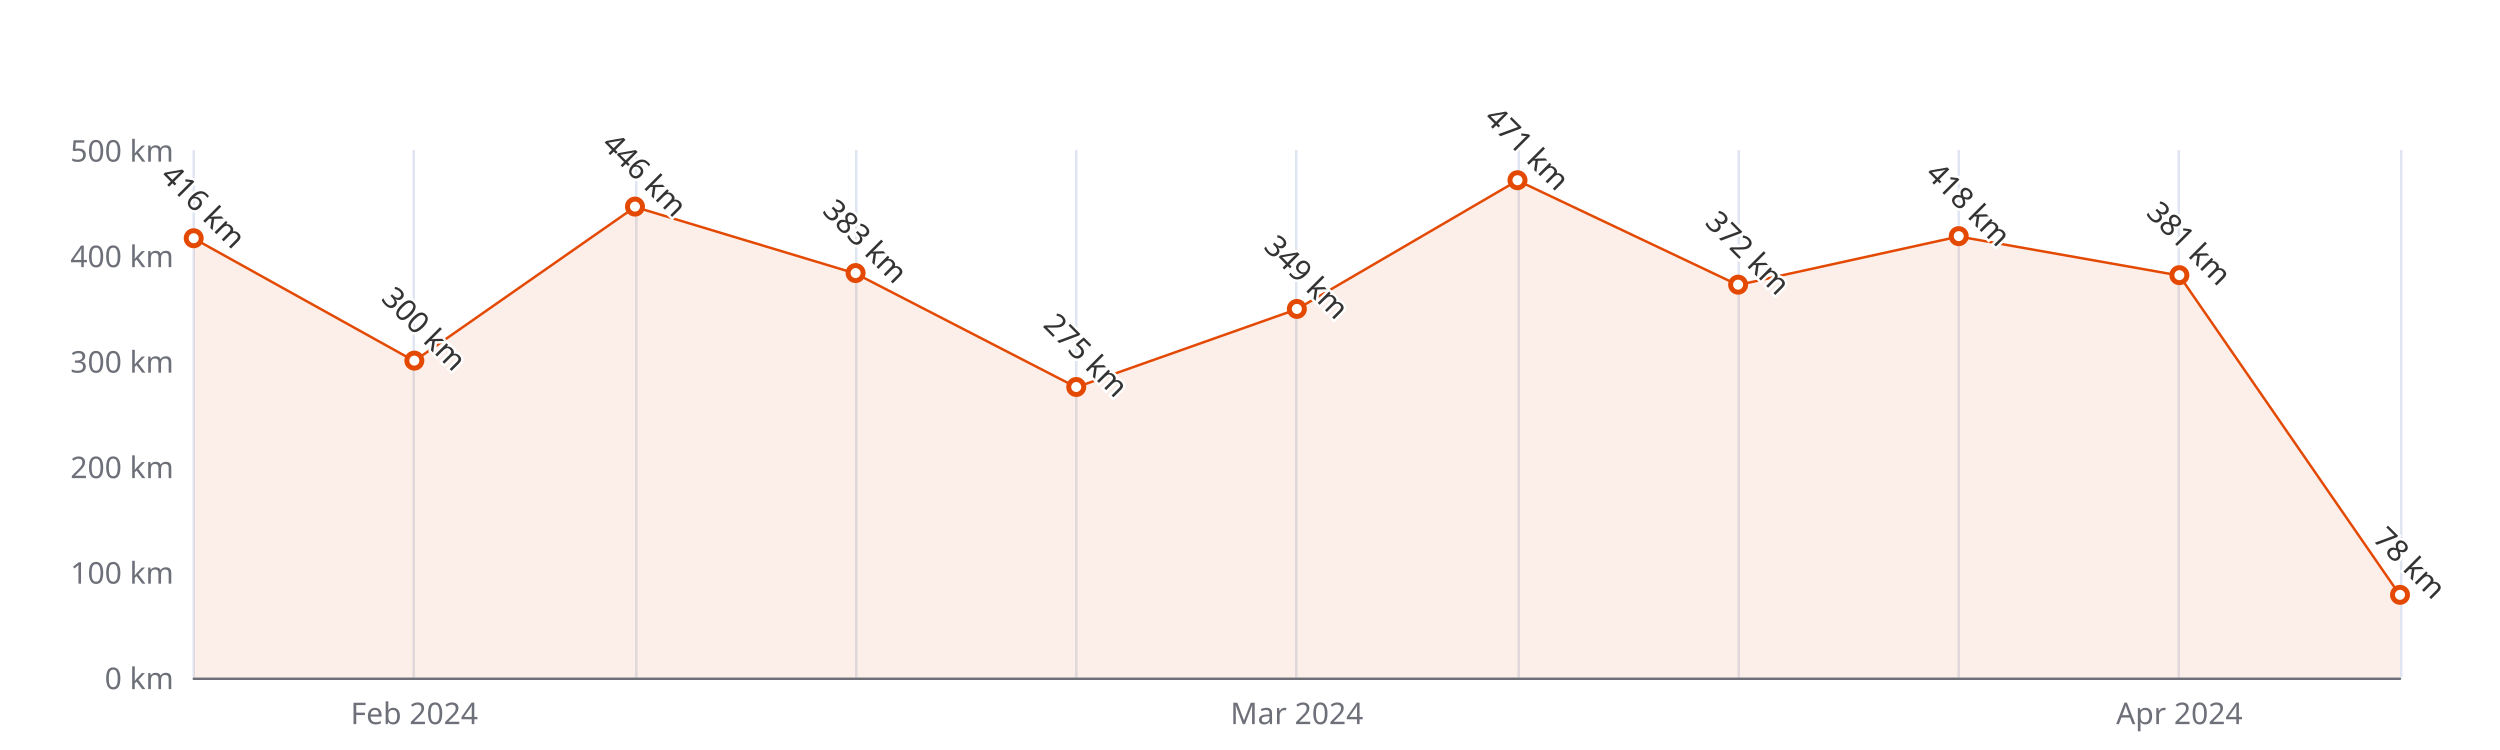
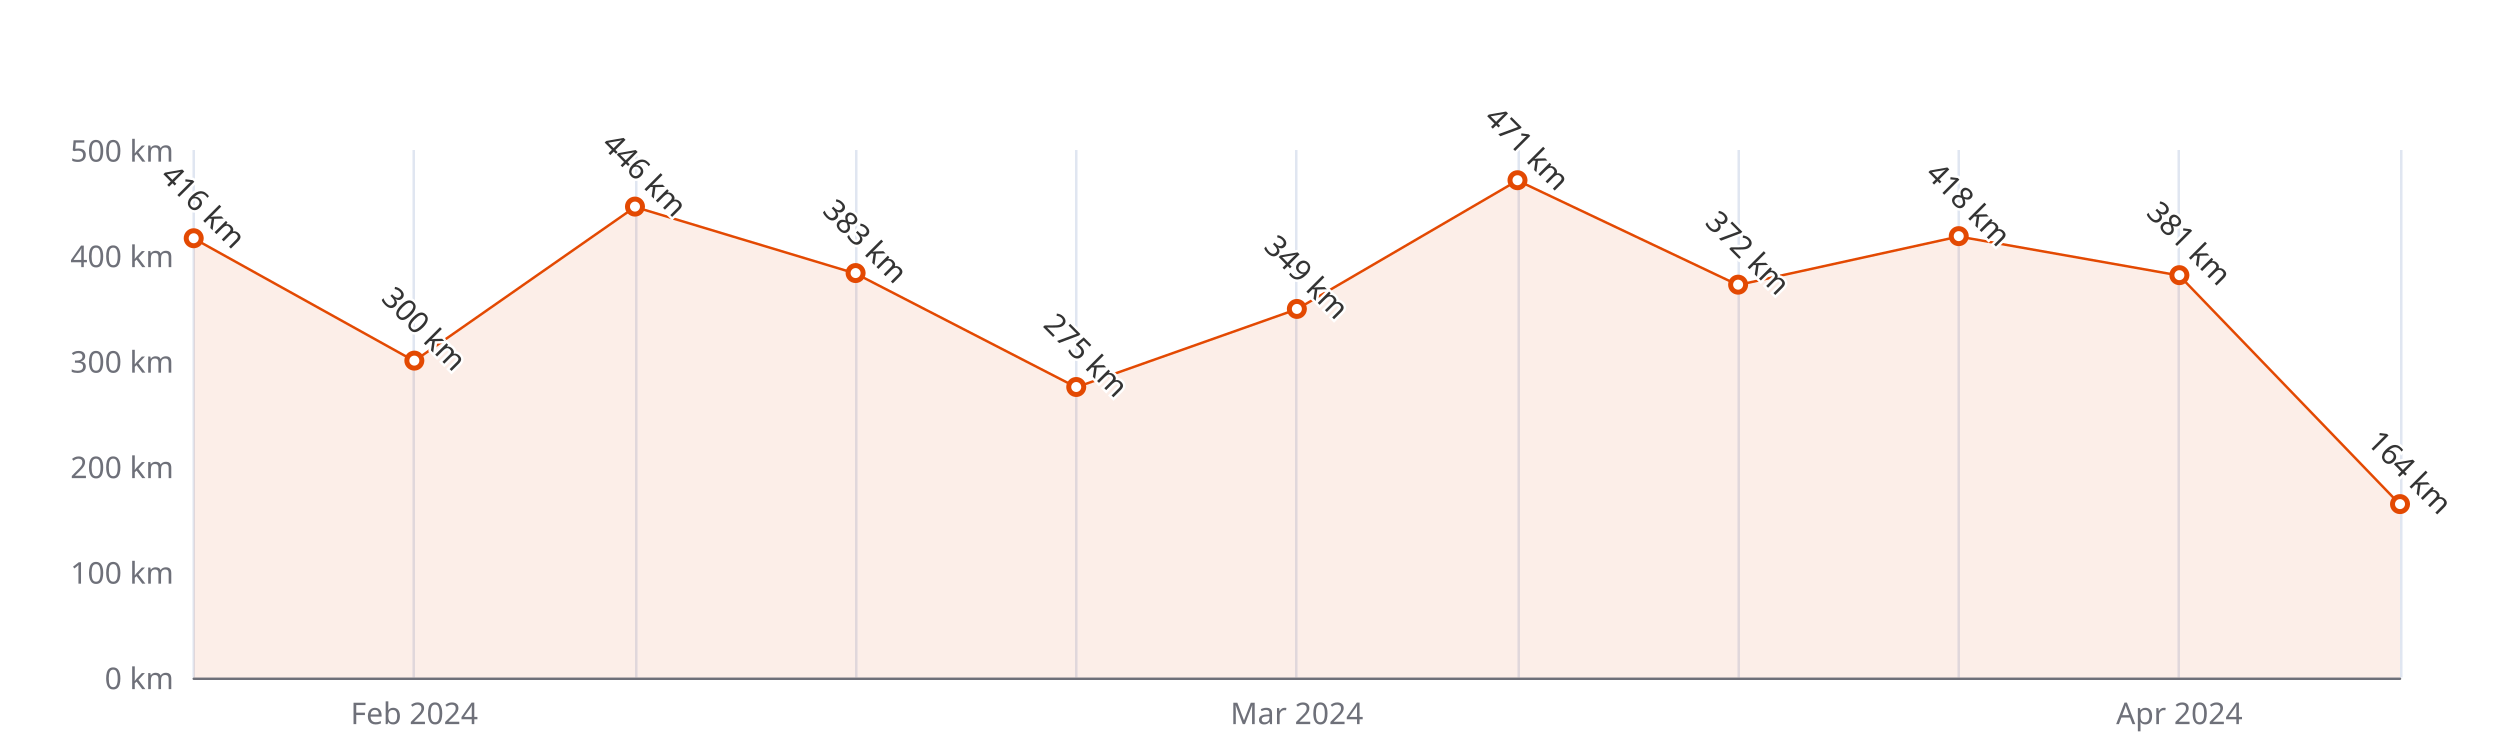
<svg xmlns="http://www.w3.org/2000/svg" width="1000" height="300" version="1.1" baseProfile="full" viewBox="0 0 1000 300">
  <rect width="1000" height="300" x="0" y="0" id="0" fill="#ffffff" />
  <path d="M77.5 60L77.5 271" fill="none" stroke="#E0E6F1" />
  <path d="M165.5 60L165.5 271" fill="none" stroke="#E0E6F1" />
  <path d="M254.5 60L254.5 271" fill="none" stroke="#E0E6F1" />
  <path d="M342.5 60L342.5 271" fill="none" stroke="#E0E6F1" />
  <path d="M430.5 60L430.5 271" fill="none" stroke="#E0E6F1" />
  <path d="M518.5 60L518.5 271" fill="none" stroke="#E0E6F1" />
  <path d="M607.5 60L607.5 271" fill="none" stroke="#E0E6F1" />
  <path d="M695.5 60L695.5 271" fill="none" stroke="#E0E6F1" />
  <path d="M783.5 60L783.5 271" fill="none" stroke="#E0E6F1" />
  <path d="M871.5 60L871.5 271" fill="none" stroke="#E0E6F1" />
  <path d="M960.5 60L960.5 271" fill="none" stroke="#E0E6F1" />
  <path d="M77.5 271.5L960 271.5" fill="none" stroke="#6E7079" stroke-linecap="round" />
  <text dominant-baseline="central" text-anchor="end" style="font-size:12px;font-family:sans-serif;" xml:space="preserve" transform="translate(69.48 271)" fill="#6E7079">0 km</text>
  <text dominant-baseline="central" text-anchor="end" style="font-size:12px;font-family:sans-serif;" xml:space="preserve" transform="translate(69.48 228.8)" fill="#6E7079">100 km</text>
  <text dominant-baseline="central" text-anchor="end" style="font-size:12px;font-family:sans-serif;" xml:space="preserve" transform="translate(69.48 186.6)" fill="#6E7079">200 km</text>
  <text dominant-baseline="central" text-anchor="end" style="font-size:12px;font-family:sans-serif;" xml:space="preserve" transform="translate(69.48 144.4)" fill="#6E7079">300 km</text>
  <text dominant-baseline="central" text-anchor="end" style="font-size:12px;font-family:sans-serif;" xml:space="preserve" transform="translate(69.48 102.2)" fill="#6E7079">400 km</text>
  <text dominant-baseline="central" text-anchor="end" style="font-size:12px;font-family:sans-serif;" xml:space="preserve" transform="translate(69.48 60)" fill="#6E7079">500 km</text>
  <text dominant-baseline="central" text-anchor="middle" style="font-size:12px;font-family:sans-serif;" xml:space="preserve" y="6" transform="translate(165.732 279)" fill="#6E7079">Feb 2024</text>
  <text dominant-baseline="central" text-anchor="middle" style="font-size:12px;font-family:sans-serif;" xml:space="preserve" y="6" transform="translate(518.74 279)" fill="#6E7079">Mar 2024</text>
  <text dominant-baseline="central" text-anchor="middle" style="font-size:12px;font-family:sans-serif;" xml:space="preserve" y="6" transform="translate(871.748 279)" fill="#6E7079">Apr 2024</text>
  <g clip-path="url(#zr5-c0)">
-     <path d="M77.5 95.4L165.7 144.4L254 82.8L342.2 109.4L430.5 154.9L518.7 123.7L607 72.2L695.2 114L783.5 94.6L871.7 110.2L960 238.1L960 271L871.7 271L783.5 271L695.2 271L607 271L518.7 271L430.5 271L342.2 271L254 271L165.7 271L77.5 271Z" fill="rgb(227,73,2)" fill-opacity="0.09" />
-     <path d="M77.5 95.4L165.7 144.4L254 82.8L342.2 109.4L430.5 154.9L518.7 123.7L607 72.2L695.2 114L783.5 94.6L871.7 110.2L960 238.1" fill="none" stroke="#E34902" stroke-linejoin="bevel" />
+     <path d="M77.5 95.4L165.7 144.4L254 82.8L342.2 109.4L430.5 154.9L518.7 123.7L607 72.2L695.2 114L783.5 94.6L871.7 110.2L960 201.8L960 271L871.7 271L783.5 271L695.2 271L607 271L518.7 271L430.5 271L342.2 271L254 271L165.7 271L77.5 271Z" fill="rgb(227,73,2)" fill-opacity="0.09" />
+     <path d="M77.5 95.4L165.7 144.4L254 82.8L342.2 109.4L430.5 154.9L518.7 123.7L607 72.2L695.2 114L783.5 94.6L871.7 110.2L960 201.8" fill="none" stroke="#E34902" stroke-linejoin="bevel" />
  </g>
  <path d="M1 0A1 1 0 1 1 1 -0.1A1 1 0 0 1 1 0" transform="matrix(3,0,0,3,77.48,95.448)" fill="#fff" stroke="#E34902" stroke-width="0.667" />
  <path d="M1 0A1 1 0 1 1 1 -0.1A1 1 0 0 1 1 0" transform="matrix(3,0,0,3,165.732,144.4)" fill="#fff" stroke="#E34902" stroke-width="0.667" />
  <path d="M1 0A1 1 0 1 1 1 -0.1A1 1 0 0 1 1 0" transform="matrix(3,0,0,3,253.984,82.788)" fill="#fff" stroke="#E34902" stroke-width="0.667" />
  <path d="M1 0A1 1 0 1 1 1 -0.1A1 1 0 0 1 1 0" transform="matrix(3,0,0,3,342.236,109.374)" fill="#fff" stroke="#E34902" stroke-width="0.667" />
  <path d="M1 0A1 1 0 1 1 1 -0.1A1 1 0 0 1 1 0" transform="matrix(3,0,0,3,430.488,154.95)" fill="#fff" stroke="#E34902" stroke-width="0.667" />
  <path d="M1 0A1 1 0 1 1 1 -0.1A1 1 0 0 1 1 0" transform="matrix(3,0,0,3,518.74,123.722)" fill="#fff" stroke="#E34902" stroke-width="0.667" />
  <path d="M1 0A1 1 0 1 1 1 -0.1A1 1 0 0 1 1 0" transform="matrix(3,0,0,3,606.992,72.238)" fill="#fff" stroke="#E34902" stroke-width="0.667" />
  <path d="M1 0A1 1 0 1 1 1 -0.1A1 1 0 0 1 1 0" transform="matrix(3,0,0,3,695.244,114.016)" fill="#fff" stroke="#E34902" stroke-width="0.667" />
  <path d="M1 0A1 1 0 1 1 1 -0.1A1 1 0 0 1 1 0" transform="matrix(3,0,0,3,783.496,94.604)" fill="#fff" stroke="#E34902" stroke-width="0.667" />
  <path d="M1 0A1 1 0 1 1 1 -0.1A1 1 0 0 1 1 0" transform="matrix(3,0,0,3,871.748,110.218)" fill="#fff" stroke="#E34902" stroke-width="0.667" />
-   <path d="M1 0A1 1 0 1 1 1 -0.1A1 1 0 0 1 1 0" transform="matrix(3,0,0,3,960,238.084)" fill="#fff" stroke="#E34902" stroke-width="0.667" />
+   <path d="M1 0A1 1 0 1 1 1 -0.1A1 1 0 0 1 1 0" transform="matrix(3,0,0,3,960,201.792)" fill="#fff" stroke="#E34902" stroke-width="0.667" />
  <text dominant-baseline="central" text-anchor="middle" style="font-size:12px;font-family:sans-serif;" xml:space="preserve" y="-6" transform="matrix(0.707,0.707,-0.707,0.707,77.48,86.448)" fill="#333" stroke="rgb(255,255,255)" stroke-width="2" paint-order="stroke" stroke-miterlimit="2">416 km</text>
  <text dominant-baseline="central" text-anchor="middle" style="font-size:12px;font-family:sans-serif;" xml:space="preserve" y="-6" transform="matrix(0.707,0.707,-0.707,0.707,165.732,135.4)" fill="#333" stroke="rgb(255,255,255)" stroke-width="2" paint-order="stroke" stroke-miterlimit="2">300 km</text>
  <text dominant-baseline="central" text-anchor="middle" style="font-size:12px;font-family:sans-serif;" xml:space="preserve" y="-6" transform="matrix(0.707,0.707,-0.707,0.707,253.984,73.788)" fill="#333" stroke="rgb(255,255,255)" stroke-width="2" paint-order="stroke" stroke-miterlimit="2">446 km</text>
  <text dominant-baseline="central" text-anchor="middle" style="font-size:12px;font-family:sans-serif;" xml:space="preserve" y="-6" transform="matrix(0.707,0.707,-0.707,0.707,342.236,100.374)" fill="#333" stroke="rgb(255,255,255)" stroke-width="2" paint-order="stroke" stroke-miterlimit="2">383 km</text>
  <text dominant-baseline="central" text-anchor="middle" style="font-size:12px;font-family:sans-serif;" xml:space="preserve" y="-6" transform="matrix(0.707,0.707,-0.707,0.707,430.488,145.95)" fill="#333" stroke="rgb(255,255,255)" stroke-width="2" paint-order="stroke" stroke-miterlimit="2">275 km</text>
  <text dominant-baseline="central" text-anchor="middle" style="font-size:12px;font-family:sans-serif;" xml:space="preserve" y="-6" transform="matrix(0.707,0.707,-0.707,0.707,518.74,114.722)" fill="#333" stroke="rgb(255,255,255)" stroke-width="2" paint-order="stroke" stroke-miterlimit="2">349 km</text>
  <text dominant-baseline="central" text-anchor="middle" style="font-size:12px;font-family:sans-serif;" xml:space="preserve" y="-6" transform="matrix(0.707,0.707,-0.707,0.707,606.992,63.238)" fill="#333" stroke="rgb(255,255,255)" stroke-width="2" paint-order="stroke" stroke-miterlimit="2">471 km</text>
  <text dominant-baseline="central" text-anchor="middle" style="font-size:12px;font-family:sans-serif;" xml:space="preserve" y="-6" transform="matrix(0.707,0.707,-0.707,0.707,695.244,105.016)" fill="#333" stroke="rgb(255,255,255)" stroke-width="2" paint-order="stroke" stroke-miterlimit="2">372 km</text>
  <text dominant-baseline="central" text-anchor="middle" style="font-size:12px;font-family:sans-serif;" xml:space="preserve" y="-6" transform="matrix(0.707,0.707,-0.707,0.707,783.496,85.604)" fill="#333" stroke="rgb(255,255,255)" stroke-width="2" paint-order="stroke" stroke-miterlimit="2">418 km</text>
  <text dominant-baseline="central" text-anchor="middle" style="font-size:12px;font-family:sans-serif;" xml:space="preserve" y="-6" transform="matrix(0.707,0.707,-0.707,0.707,871.748,101.218)" fill="#333" stroke="rgb(255,255,255)" stroke-width="2" paint-order="stroke" stroke-miterlimit="2">381 km</text>
-   <text dominant-baseline="central" text-anchor="middle" style="font-size:12px;font-family:sans-serif;" xml:space="preserve" y="-6" transform="matrix(0.707,0.707,-0.707,0.707,960,229.084)" fill="#333" stroke="rgb(255,255,255)" stroke-width="2" paint-order="stroke" stroke-miterlimit="2">78 km</text>
+   <text dominant-baseline="central" text-anchor="middle" style="font-size:12px;font-family:sans-serif;" xml:space="preserve" y="-6" transform="matrix(0.707,0.707,-0.707,0.707,960,192.792)" fill="#333" stroke="rgb(255,255,255)" stroke-width="2" paint-order="stroke" stroke-miterlimit="2">164 km</text>
  <defs>
    <clipPath id="zr5-c0">
      <path d="M76 59.5l884 0l0 212l-884 0Z" fill="#000" />
    </clipPath>
  </defs>
</svg>
